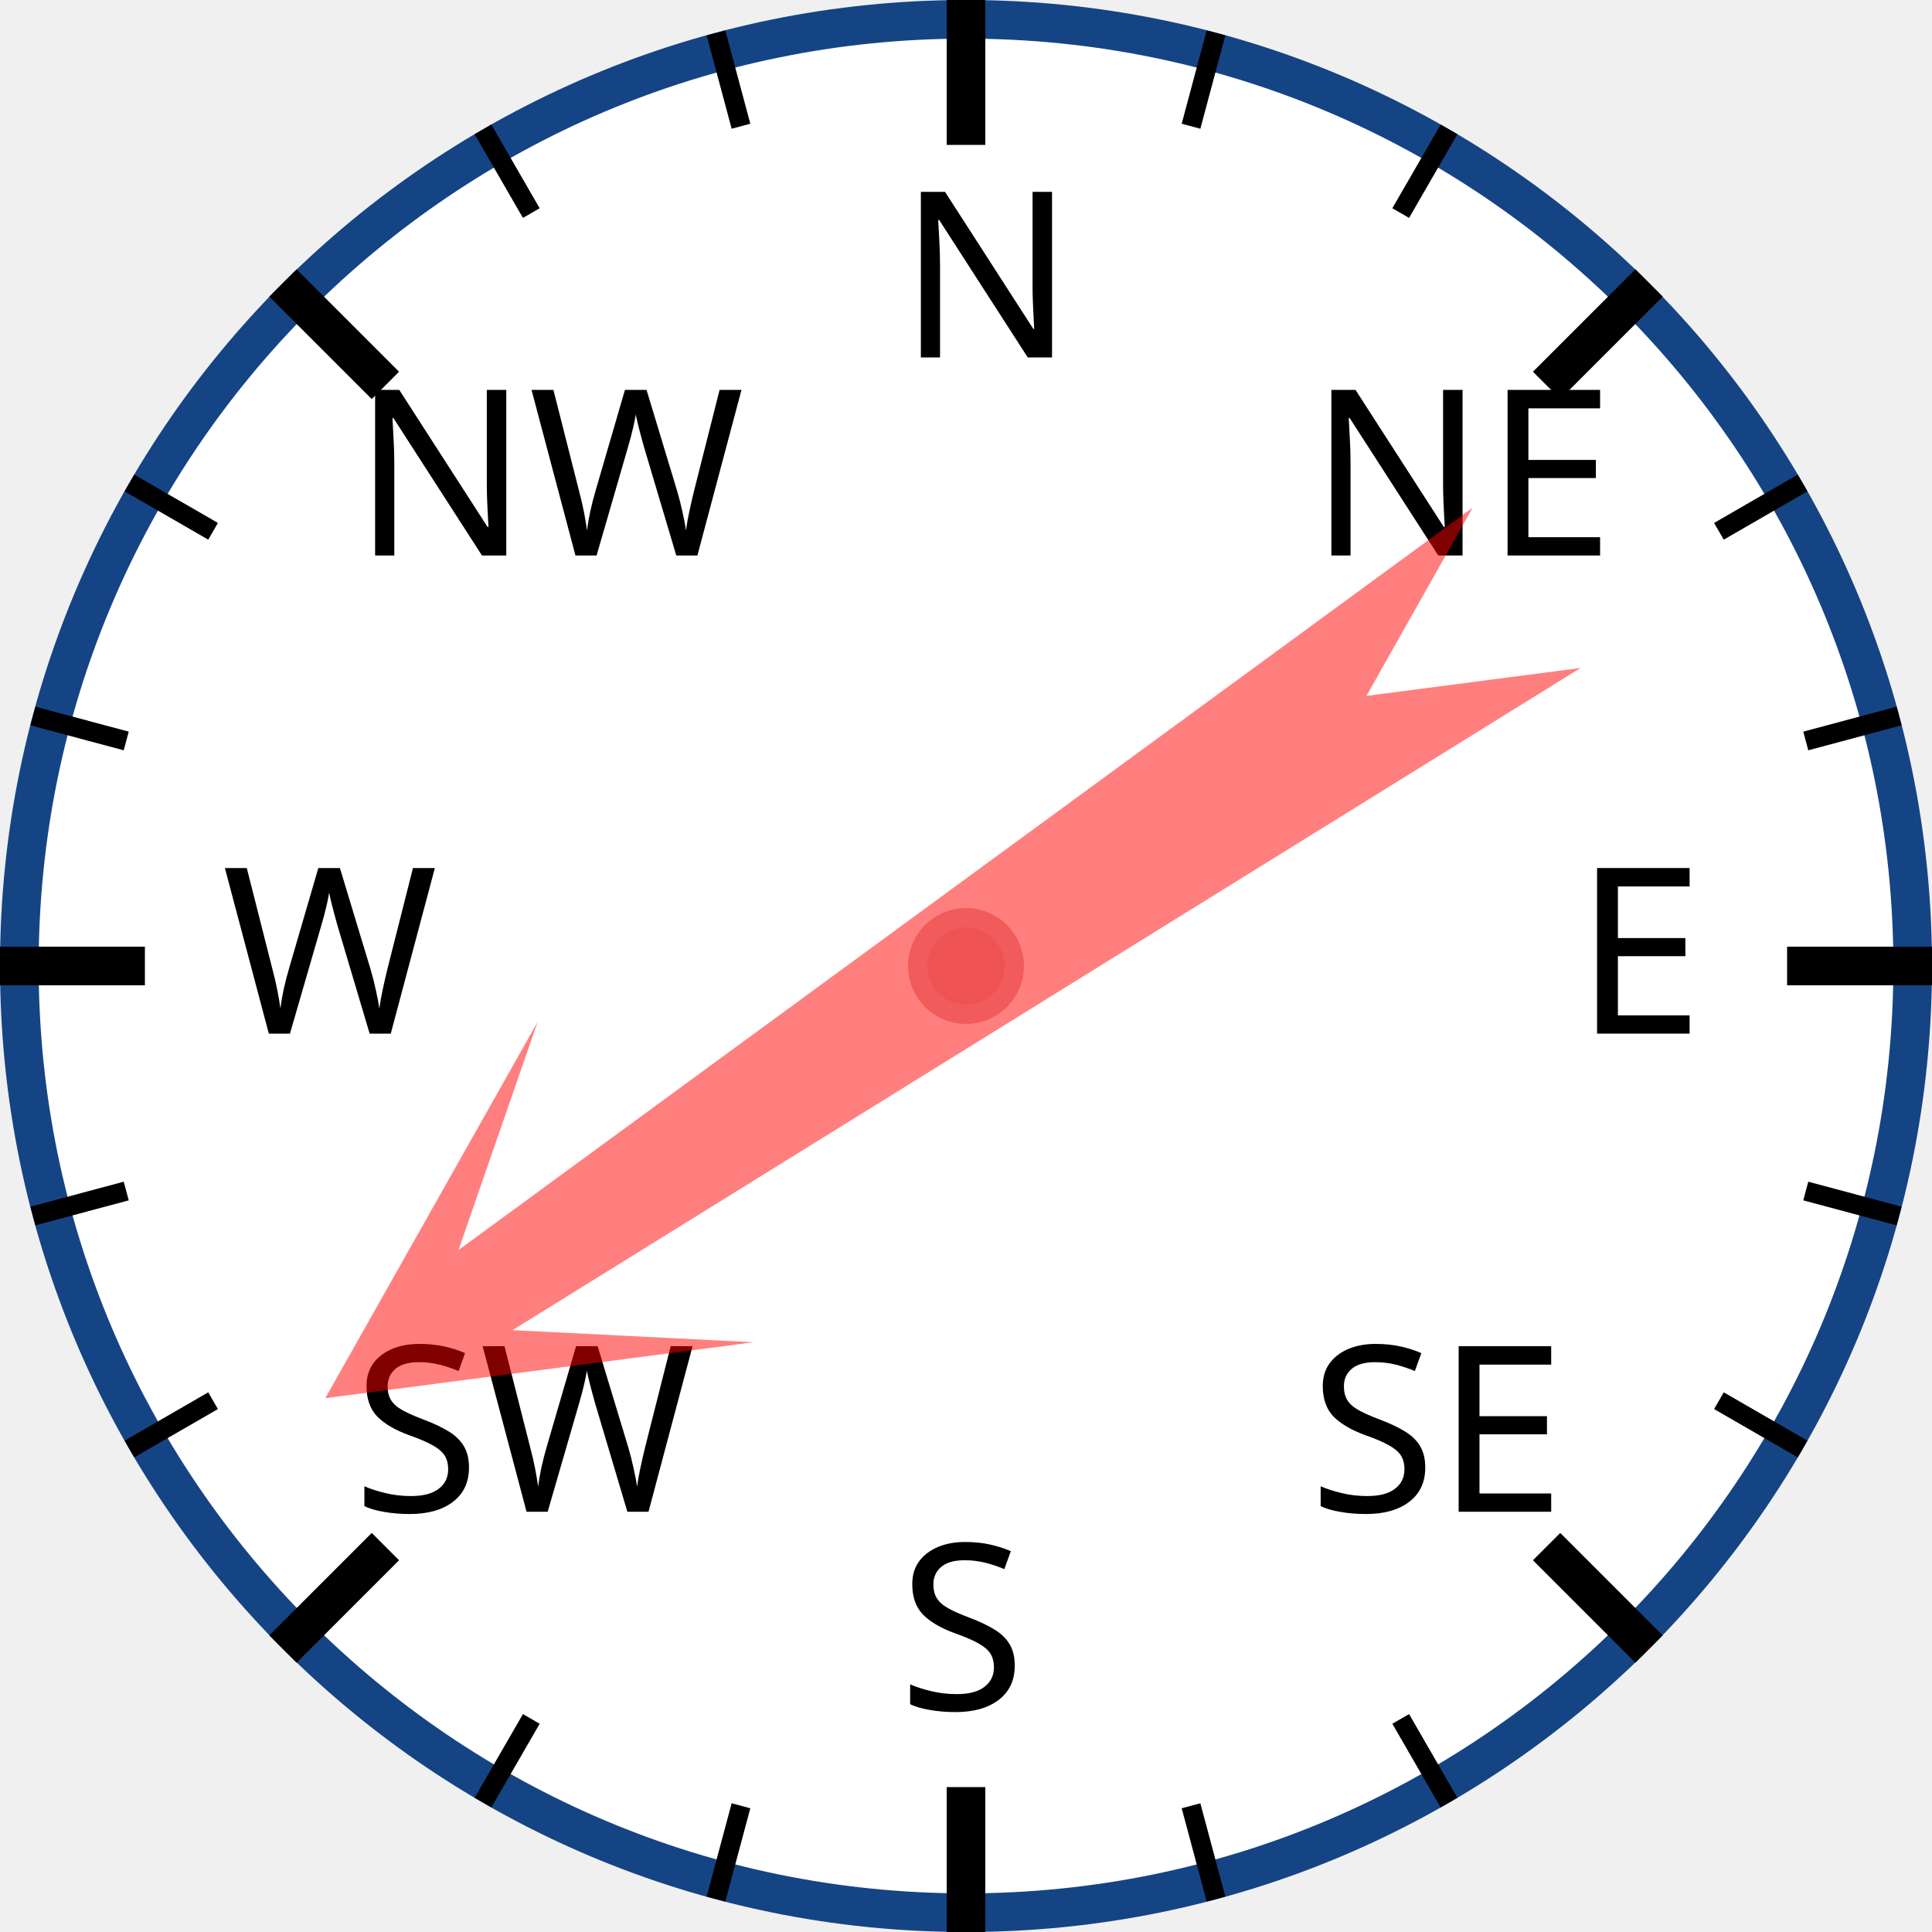
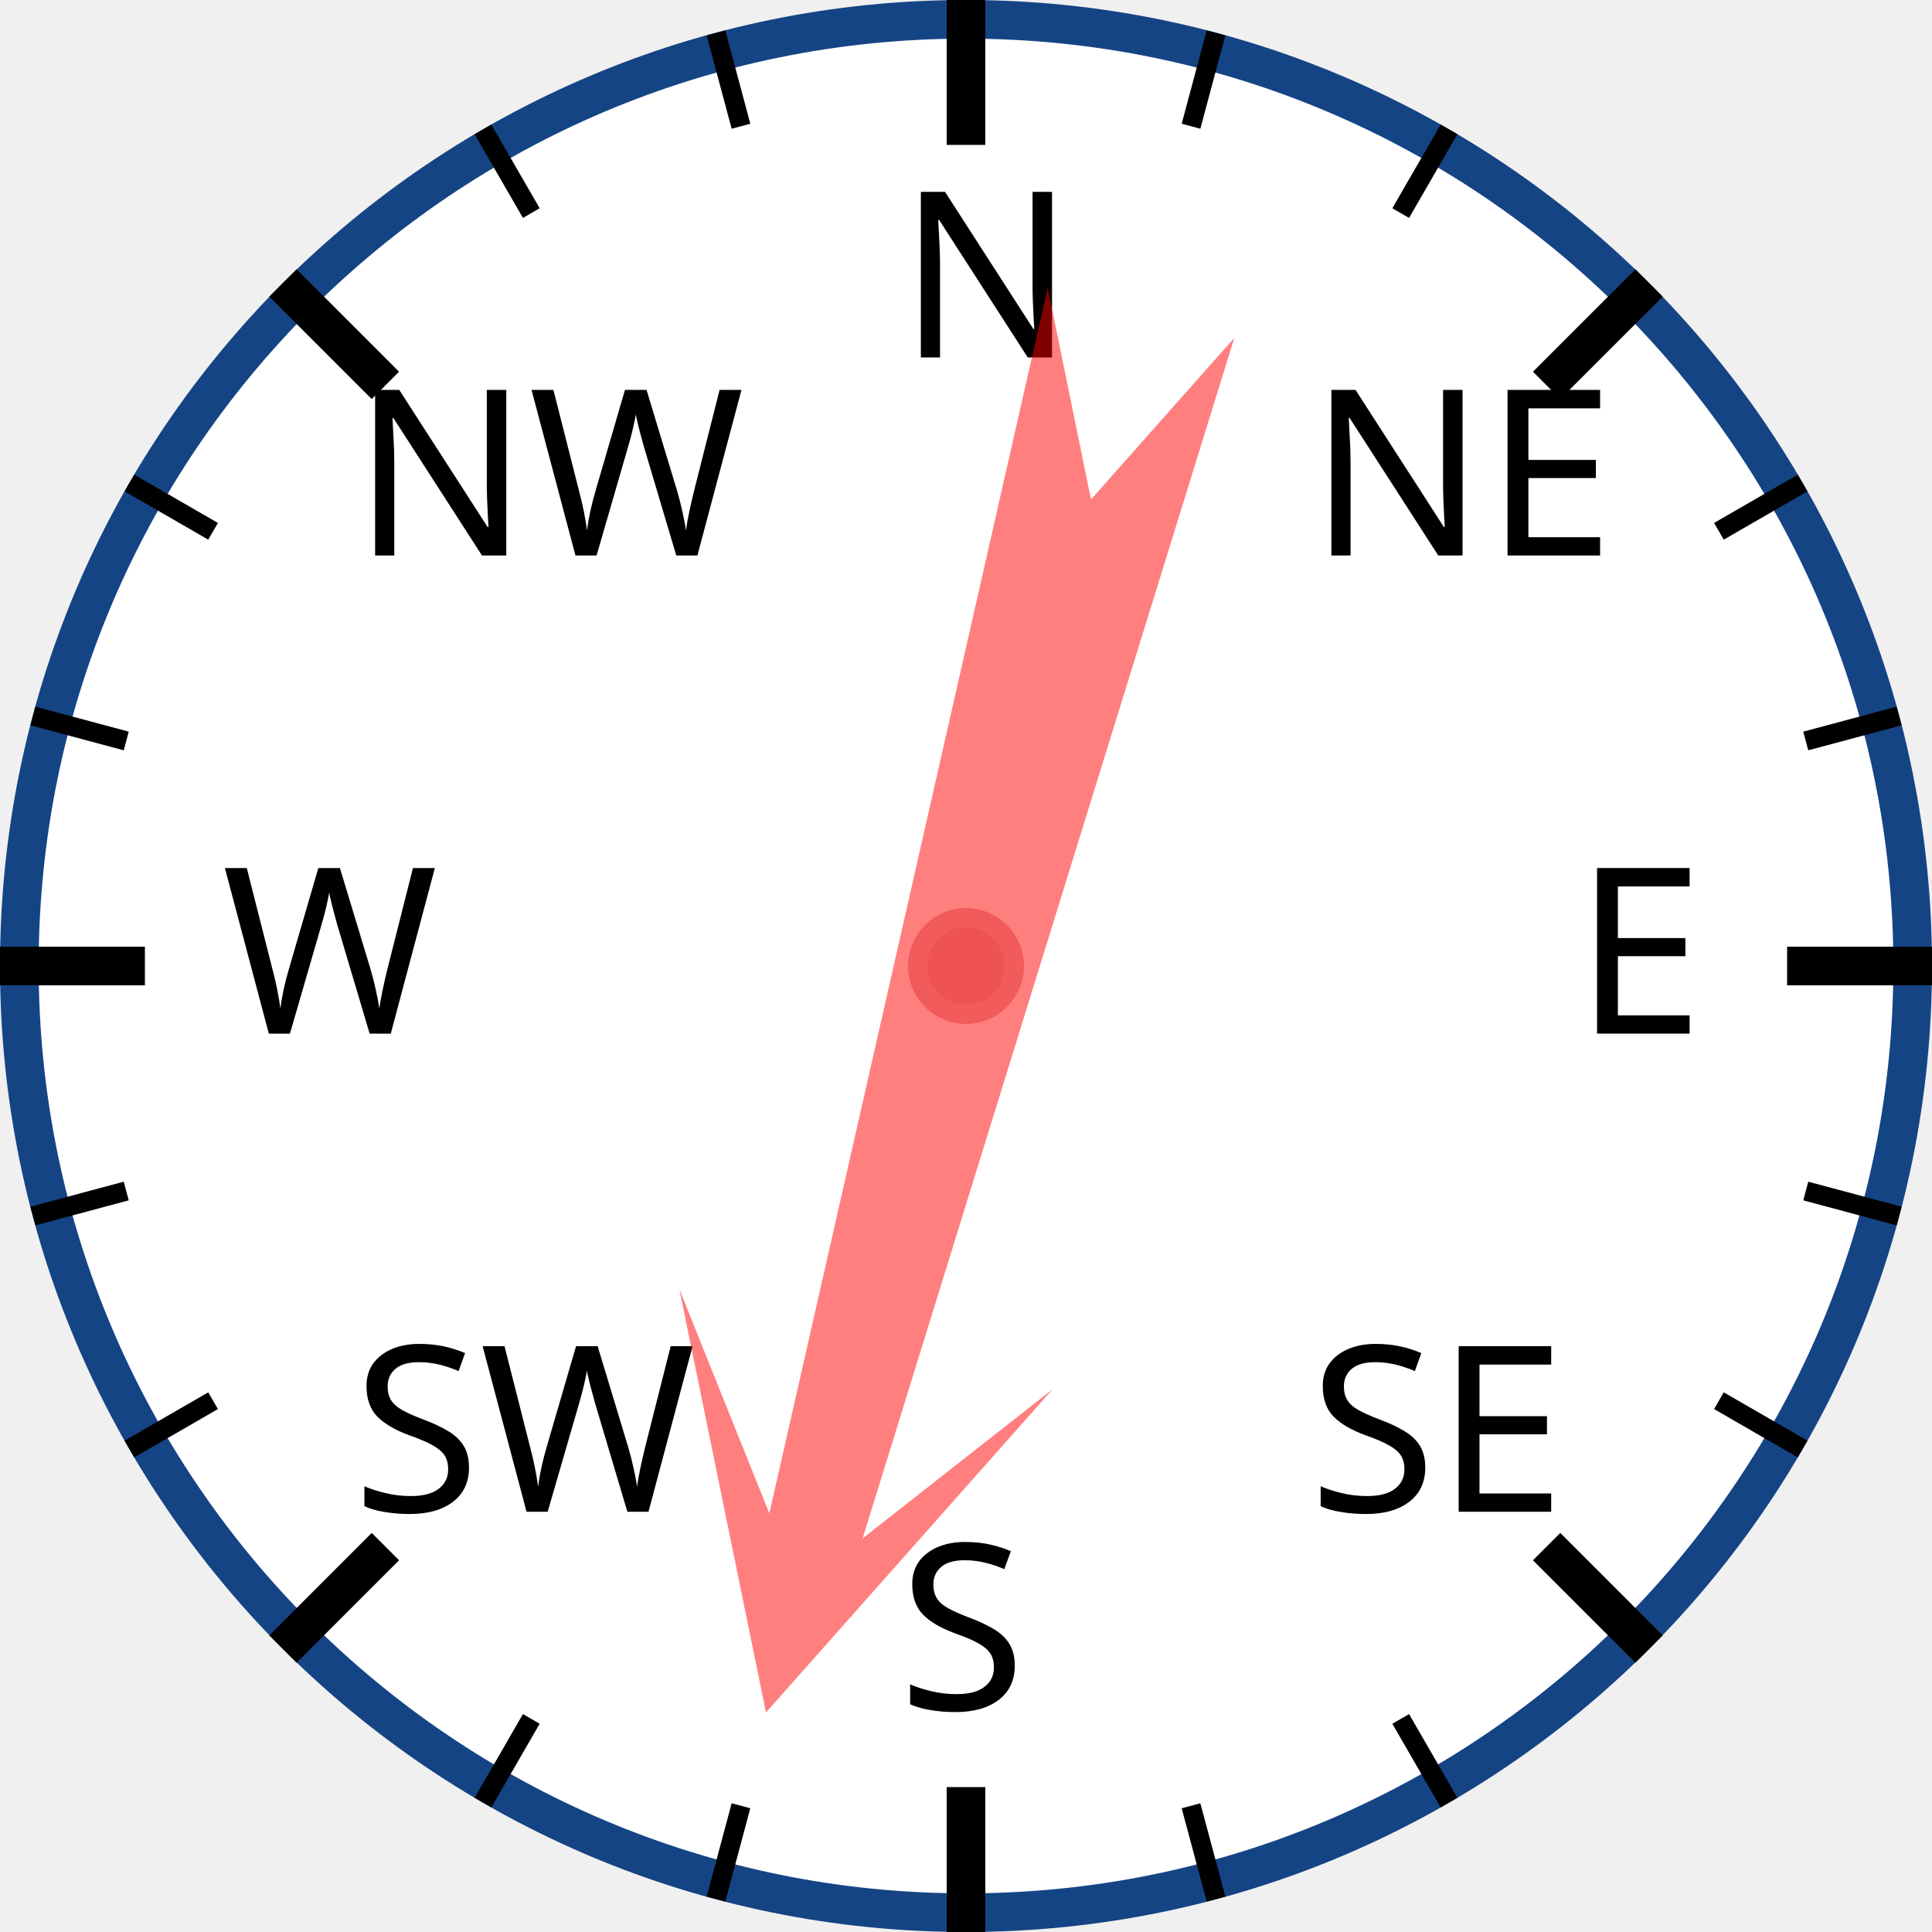
<svg xmlns="http://www.w3.org/2000/svg" width="120px" height="120px" viewBox="0 0 200 200">
  <circle cx="100" cy="100" r="98" style="fill: white; stroke: #154485; stroke-width: 4;" />
  <text x="93.0" y="37.0" style="font-family: sans-serif; font-size: 18pt;">N</text>
  <line x1="100.0" y1="0.0" x2="100.0" y2="15.0" style="stroke: black; stroke-width: 4;" />
  <line x1="74.118" y1="3.407" x2="76.706" y2="13.067" style="stroke: black; stroke-width: 2;" />
  <line x1="50" y1="13.397" x2="55" y2="22.058" style="stroke: black; stroke-width: 2;" />
  <text x="36.503" y="57.503" style="font-family: sans-serif; font-size: 18pt;">NW</text>
  <line x1="29.289" y1="29.289" x2="39.896" y2="39.896" style="stroke: black; stroke-width: 4;" />
  <line x1="13.397" y1="50" x2="22.058" y2="55" style="stroke: black; stroke-width: 2;" />
  <line x1="3.407" y1="74.118" x2="13.067" y2="76.706" style="stroke: black; stroke-width: 2;" />
  <text x="23.0" y="107.0" style="font-family: sans-serif; font-size: 18pt;">W</text>
  <line x1="0.0" y1="100.0" x2="15.0" y2="100.0" style="stroke: black; stroke-width: 4;" />
  <line x1="3.407" y1="125.882" x2="13.067" y2="123.294" style="stroke: black; stroke-width: 2;" />
  <line x1="13.397" y1="150" x2="22.058" y2="145" style="stroke: black; stroke-width: 2;" />
  <text x="36.503" y="156.497" style="font-family: sans-serif; font-size: 18pt;">SW</text>
  <line x1="29.289" y1="170.711" x2="39.896" y2="160.104" style="stroke: black; stroke-width: 4;" />
  <line x1="50" y1="186.603" x2="55" y2="177.942" style="stroke: black; stroke-width: 2;" />
  <line x1="74.118" y1="196.593" x2="76.706" y2="186.933" style="stroke: black; stroke-width: 2;" />
  <text x="93" y="177.0" style="font-family: sans-serif; font-size: 18pt;">S</text>
  <line x1="100" y1="200.0" x2="100" y2="185.0" style="stroke: black; stroke-width: 4;" />
  <line x1="125.882" y1="196.593" x2="123.294" y2="186.933" style="stroke: black; stroke-width: 2;" />
  <line x1="150.0" y1="186.603" x2="145.0" y2="177.942" style="stroke: black; stroke-width: 2;" />
  <text x="135.497" y="156.497" style="font-family: sans-serif; font-size: 18pt;">SE</text>
  <line x1="170.711" y1="170.711" x2="160.104" y2="160.104" style="stroke: black; stroke-width: 4;" />
  <line x1="186.603" y1="150" x2="177.942" y2="145" style="stroke: black; stroke-width: 2;" />
  <line x1="196.593" y1="125.882" x2="186.933" y2="123.294" style="stroke: black; stroke-width: 2;" />
  <text x="163.0" y="107" style="font-family: sans-serif; font-size: 18pt;">E</text>
  <line x1="200.0" y1="100" x2="185.0" y2="100" style="stroke: black; stroke-width: 4;" />
  <line x1="196.593" y1="74.118" x2="186.933" y2="76.706" style="stroke: black; stroke-width: 2;" />
  <line x1="186.603" y1="50" x2="177.942" y2="55" style="stroke: black; stroke-width: 2;" />
  <text x="135.497" y="57.503" style="font-family: sans-serif; font-size: 18pt;">NE</text>
  <line x1="170.711" y1="29.289" x2="160.104" y2="39.896" style="stroke: black; stroke-width: 4;" />
  <line x1="150" y1="13.397" x2="145" y2="22.058" style="stroke: black; stroke-width: 2;" />
  <line x1="125.882" y1="3.407" x2="123.294" y2="13.067" style="stroke: black; stroke-width: 2;" />
-   <polygon points="100 20 120 60 105 40 110 170 100 150 90 170 95 40 80 60" style="fill: red; fill-opacity: 0.5;" transform="rotate(236,100,100)" />
+   <polygon points="100 20 120 60 105 40 110 170 100 150 90 170 95 40 80 60" style="fill: red; fill-opacity: 0.5;" transform="rotate(195,100,100)" />
  <circle cx="100" cy="100" r="5" style="fill: #EE5252; stroke: #F25B5B; stroke-width: 2;" />
</svg>
